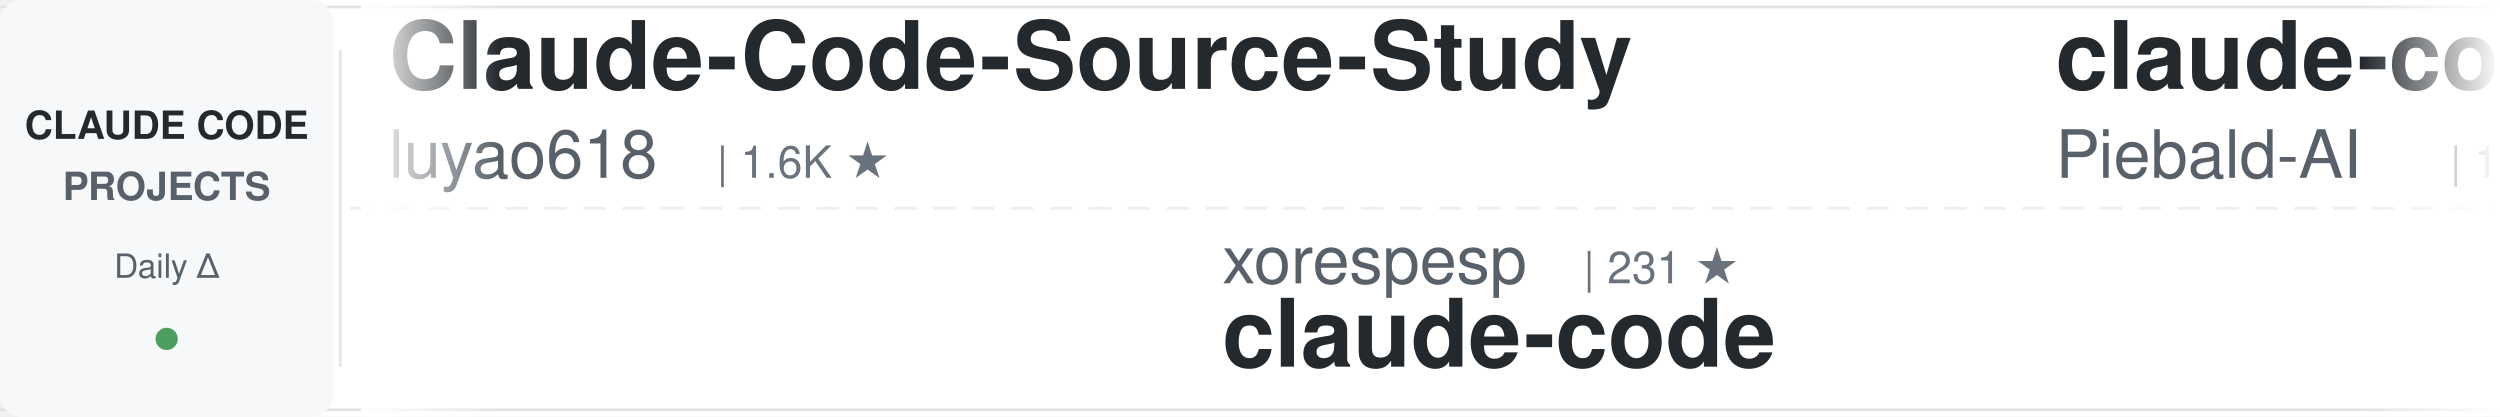
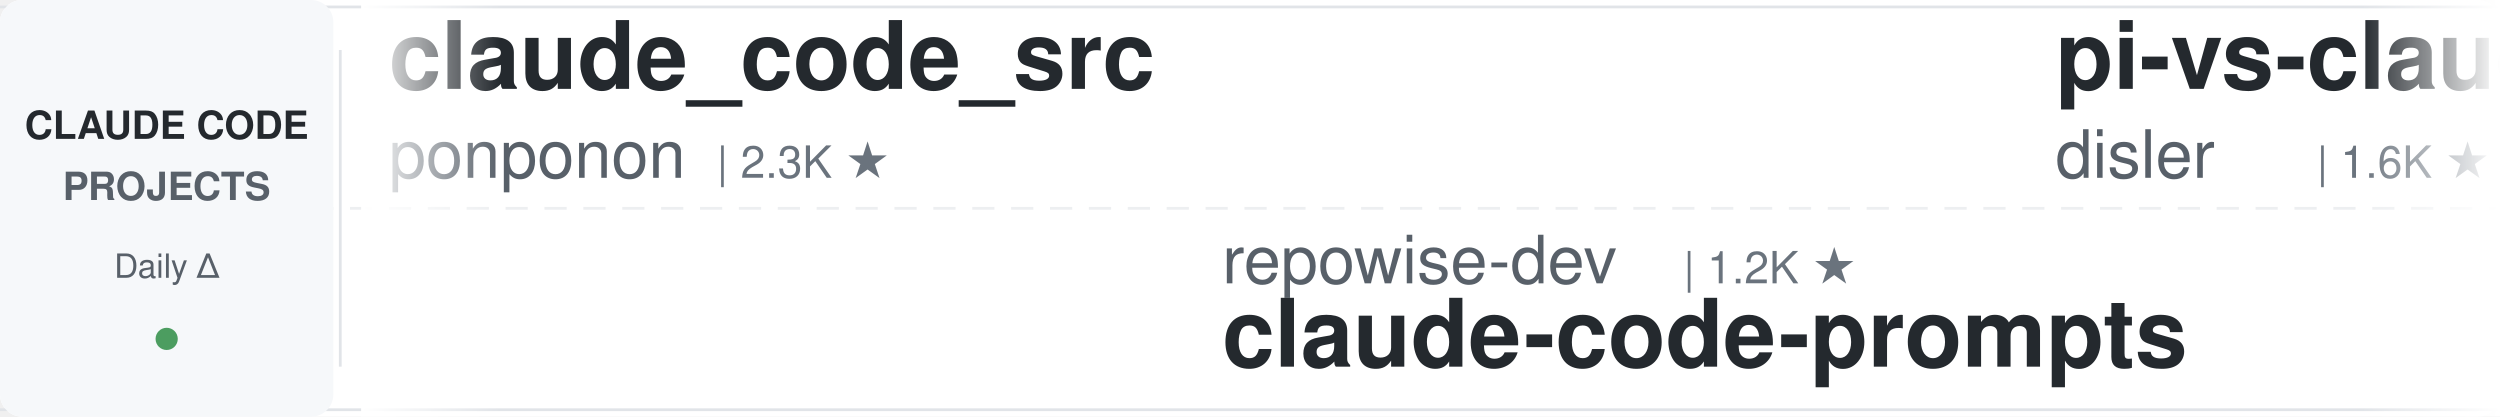
<svg xmlns="http://www.w3.org/2000/svg" width="900" height="150">
  <defs>
    <linearGradient id="awesomeLeftFade" x1="0%" y1="0%" x2="100%" y2="0%">
      <stop offset="0%" style="stop-color:#ffffff;stop-opacity:1" />
      <stop offset="100%" style="stop-color:#ffffff;stop-opacity:0" />
    </linearGradient>
    <linearGradient id="awesomeRightFade" x1="0%" y1="0%" x2="100%" y2="0%">
      <stop offset="0%" style="stop-color:#ffffff;stop-opacity:0" />
      <stop offset="100%" style="stop-color:#ffffff;stop-opacity:1" />
    </linearGradient>
  </defs>
  <rect width="900" height="150" fill="#ffffff" rx="8" />
  <rect x="0" y="2" width="900" height="1" fill="#e1e4e8" />
  <rect x="0" y="147" width="900" height="1" fill="#e1e4e8" />
  <line x1="0" y1="75" x2="900" y2="75" stroke="#e1e4e8" stroke-width="1" stroke-dasharray="8 6" opacity="0.6" />
  <rect x="0" y="0" width="120" height="150" fill="#f6f8fa" rx="8" />
  <text x="60" y="50" font-family="-apple-system, BlinkMacSystemFont, 'Segoe UI', Helvetica, Arial, sans-serif" font-size="14" font-weight="600" fill="#24292e" text-anchor="middle">CLAUDE CODE</text>
  <text x="60" y="72" font-family="-apple-system, BlinkMacSystemFont, 'Segoe UI', Helvetica, Arial, sans-serif" font-size="14" font-weight="600" fill="#586069" text-anchor="middle">PROJECTS</text>
  <text x="60" y="100" font-family="-apple-system, BlinkMacSystemFont, 'Segoe UI', Helvetica, Arial, sans-serif" font-size="12" font-weight="500" fill="#586069" text-anchor="middle">Daily Δ</text>
  <circle cx="60" cy="122" r="4" fill="#22863a" opacity="0.8" />
  <rect x="122" y="18" width="1" height="114" fill="#e1e4e8" />
  <clipPath id="awesomeTickerClip">
    <rect x="130" y="0" width="770" height="150" />
  </clipPath>
  <g clip-path="url(#awesomeTickerClip)">
    <g id="awesomeTickerItems">
      <animateTransform attributeName="transform" attributeType="XML" type="translate" from="0 0" to="-3000 0" dur="54s" repeatCount="indefinite" />
      <g transform="translate(0, 0)">
-         <text x="140" y="32" font-family="-apple-system, BlinkMacSystemFont, 'Segoe UI', Helvetica, Arial, sans-serif" font-size="34" font-weight="600" fill="#24292e">Claude-Code-Source-Study</text>
-         <text x="140" y="64" font-family="-apple-system, BlinkMacSystemFont, 'Segoe UI', Helvetica, Arial, sans-serif" font-size="24" font-weight="400" fill="#586069">luyao618</text>
-         <text x="258" y="64" font-family="-apple-system, BlinkMacSystemFont, 'Segoe UI', Helvetica, Arial, sans-serif" font-size="16" font-weight="500" fill="#6a737d">| 1.6K ★</text>
-       </g>
-       <g transform="translate(300, 0)">
-         <text x="140" y="102" font-family="-apple-system, BlinkMacSystemFont, 'Segoe UI', Helvetica, Arial, sans-serif" font-size="24" font-weight="400" fill="#586069">xorespesp</text>
-         <text x="270" y="102" font-family="-apple-system, BlinkMacSystemFont, 'Segoe UI', Helvetica, Arial, sans-serif" font-size="16" font-weight="500" fill="#6a737d">| 231 ★</text>
-         <text x="140" y="132" font-family="-apple-system, BlinkMacSystemFont, 'Segoe UI', Helvetica, Arial, sans-serif" font-size="34" font-weight="600" fill="#24292e">claude-code</text>
-       </g>
-       <g transform="translate(600, 0)">
-         <text x="140" y="32" font-family="-apple-system, BlinkMacSystemFont, 'Segoe UI', Helvetica, Arial, sans-serif" font-size="34" font-weight="600" fill="#24292e">claude-code-system-promp...</text>
-         <text x="140" y="64" font-family="-apple-system, BlinkMacSystemFont, 'Segoe UI', Helvetica, Arial, sans-serif" font-size="24" font-weight="400" fill="#586069">Piebald-AI</text>
-         <text x="282" y="64" font-family="-apple-system, BlinkMacSystemFont, 'Segoe UI', Helvetica, Arial, sans-serif" font-size="16" font-weight="500" fill="#6a737d">| 12.2K ★</text>
-         <text x="368" y="64" font-family="-apple-system, BlinkMacSystemFont, 'Segoe UI', Helvetica, Arial, sans-serif" font-size="16" font-weight="500" fill="#22863a"> +4</text>
-       </g>
-       <g transform="translate(900, 0)">
-         <text x="140" y="102" font-family="-apple-system, BlinkMacSystemFont, 'Segoe UI', Helvetica, Arial, sans-serif" font-size="24" font-weight="400" fill="#586069">zstmfhy</text>
-         <text x="246" y="102" font-family="-apple-system, BlinkMacSystemFont, 'Segoe UI', Helvetica, Arial, sans-serif" font-size="16" font-weight="500" fill="#6a737d">| 190 ★</text>
-         <text x="140" y="132" font-family="-apple-system, BlinkMacSystemFont, 'Segoe UI', Helvetica, Arial, sans-serif" font-size="34" font-weight="600" fill="#24292e">Claude-code</text>
-       </g>
-       <g transform="translate(1200, 0)">
        <text x="140" y="32" font-family="-apple-system, BlinkMacSystemFont, 'Segoe UI', Helvetica, Arial, sans-serif" font-size="34" font-weight="600" fill="#24292e">claude_code_src</text>
        <text x="140" y="64" font-family="-apple-system, BlinkMacSystemFont, 'Segoe UI', Helvetica, Arial, sans-serif" font-size="24" font-weight="400" fill="#586069">ponponon</text>
        <text x="258" y="64" font-family="-apple-system, BlinkMacSystemFont, 'Segoe UI', Helvetica, Arial, sans-serif" font-size="16" font-weight="500" fill="#6a737d">| 2.3K ★</text>
      </g>
+       <g transform="translate(300, 0)">
+         <text x="140" y="102" font-family="-apple-system, BlinkMacSystemFont, 'Segoe UI', Helvetica, Arial, sans-serif" font-size="24" font-weight="400" fill="#586069">repowise-dev</text>
+         <text x="306" y="102" font-family="-apple-system, BlinkMacSystemFont, 'Segoe UI', Helvetica, Arial, sans-serif" font-size="16" font-weight="500" fill="#6a737d">| 1.2K ★</text>
+         <text x="140" y="132" font-family="-apple-system, BlinkMacSystemFont, 'Segoe UI', Helvetica, Arial, sans-serif" font-size="34" font-weight="600" fill="#24292e">claude-code-prompts</text>
+       </g>
+       <g transform="translate(600, 0)">
+         <text x="140" y="32" font-family="-apple-system, BlinkMacSystemFont, 'Segoe UI', Helvetica, Arial, sans-serif" font-size="34" font-weight="600" fill="#24292e">pi-vs-claude-code</text>
+         <text x="140" y="64" font-family="-apple-system, BlinkMacSystemFont, 'Segoe UI', Helvetica, Arial, sans-serif" font-size="24" font-weight="400" fill="#586069">disler</text>
+         <text x="234" y="64" font-family="-apple-system, BlinkMacSystemFont, 'Segoe UI', Helvetica, Arial, sans-serif" font-size="16" font-weight="500" fill="#6a737d">| 1.6K ★</text>
+       </g>
+       <g transform="translate(900, 0)">
+         <text x="140" y="102" font-family="-apple-system, BlinkMacSystemFont, 'Segoe UI', Helvetica, Arial, sans-serif" font-size="24" font-weight="400" fill="#586069">diet103</text>
+         <text x="246" y="102" font-family="-apple-system, BlinkMacSystemFont, 'Segoe UI', Helvetica, Arial, sans-serif" font-size="16" font-weight="500" fill="#6a737d">| 10.0K ★</text>
+         <text x="140" y="132" font-family="-apple-system, BlinkMacSystemFont, 'Segoe UI', Helvetica, Arial, sans-serif" font-size="34" font-weight="600" fill="#24292e">claude-code-infrastructu...</text>
+       </g>
+       <g transform="translate(1200, 0)">
+         <text x="140" y="32" font-family="-apple-system, BlinkMacSystemFont, 'Segoe UI', Helvetica, Arial, sans-serif" font-size="34" font-weight="600" fill="#24292e">claude-skills</text>
+         <text x="140" y="64" font-family="-apple-system, BlinkMacSystemFont, 'Segoe UI', Helvetica, Arial, sans-serif" font-size="24" font-weight="400" fill="#586069">alirezarezvani</text>
+         <text x="330" y="64" font-family="-apple-system, BlinkMacSystemFont, 'Segoe UI', Helvetica, Arial, sans-serif" font-size="16" font-weight="500" fill="#6a737d">| 24.2K ★</text>
+         <text x="416" y="64" font-family="-apple-system, BlinkMacSystemFont, 'Segoe UI', Helvetica, Arial, sans-serif" font-size="16" font-weight="500" fill="#22863a"> +11</text>
+       </g>
      <g transform="translate(1500, 0)">
-         <text x="140" y="102" font-family="-apple-system, BlinkMacSystemFont, 'Segoe UI', Helvetica, Arial, sans-serif" font-size="24" font-weight="400" fill="#586069">lowcortisolprogrammer</text>
-         <text x="414" y="102" font-family="-apple-system, BlinkMacSystemFont, 'Segoe UI', Helvetica, Arial, sans-serif" font-size="16" font-weight="500" fill="#6a737d">| 172 ★</text>
+         <text x="140" y="102" font-family="-apple-system, BlinkMacSystemFont, 'Segoe UI', Helvetica, Arial, sans-serif" font-size="24" font-weight="400" fill="#586069">anthropics</text>
+         <text x="282" y="102" font-family="-apple-system, BlinkMacSystemFont, 'Segoe UI', Helvetica, Arial, sans-serif" font-size="16" font-weight="500" fill="#6a737d">| 167.2K ★</text>
+         <text x="377" y="102" font-family="-apple-system, BlinkMacSystemFont, 'Segoe UI', Helvetica, Arial, sans-serif" font-size="16" font-weight="500" fill="#22863a"> +57</text>
+         <text x="140" y="132" font-family="-apple-system, BlinkMacSystemFont, 'Segoe UI', Helvetica, Arial, sans-serif" font-size="34" font-weight="600" fill="#24292e">skills</text>
+       </g>
+       <g transform="translate(1800, 0)">
+         <text x="140" y="32" font-family="-apple-system, BlinkMacSystemFont, 'Segoe UI', Helvetica, Arial, sans-serif" font-size="34" font-weight="600" fill="#24292e">claude-code-analysis</text>
+         <text x="140" y="64" font-family="-apple-system, BlinkMacSystemFont, 'Segoe UI', Helvetica, Arial, sans-serif" font-size="24" font-weight="400" fill="#586069">liuup</text>
+         <text x="222" y="64" font-family="-apple-system, BlinkMacSystemFont, 'Segoe UI', Helvetica, Arial, sans-serif" font-size="16" font-weight="500" fill="#6a737d">| 3.8K ★</text>
+         <text x="299" y="64" font-family="-apple-system, BlinkMacSystemFont, 'Segoe UI', Helvetica, Arial, sans-serif" font-size="16" font-weight="500" fill="#22863a"> +2</text>
+       </g>
+       <g transform="translate(2100, 0)">
+         <text x="140" y="102" font-family="-apple-system, BlinkMacSystemFont, 'Segoe UI', Helvetica, Arial, sans-serif" font-size="24" font-weight="400" fill="#586069">codeaashu</text>
+         <text x="270" y="102" font-family="-apple-system, BlinkMacSystemFont, 'Segoe UI', Helvetica, Arial, sans-serif" font-size="16" font-weight="500" fill="#6a737d">| 3.2K ★</text>
        <text x="140" y="132" font-family="-apple-system, BlinkMacSystemFont, 'Segoe UI', Helvetica, Arial, sans-serif" font-size="34" font-weight="600" fill="#24292e">claude-code</text>
      </g>
-       <g transform="translate(1800, 0)">
-         <text x="140" y="32" font-family="-apple-system, BlinkMacSystemFont, 'Segoe UI', Helvetica, Arial, sans-serif" font-size="34" font-weight="600" fill="#24292e">claude-coder</text>
-         <text x="140" y="64" font-family="-apple-system, BlinkMacSystemFont, 'Segoe UI', Helvetica, Arial, sans-serif" font-size="24" font-weight="400" fill="#586069">kodu-ai</text>
-         <text x="246" y="64" font-family="-apple-system, BlinkMacSystemFont, 'Segoe UI', Helvetica, Arial, sans-serif" font-size="16" font-weight="500" fill="#6a737d">| 5.2K ★</text>
-       </g>
-       <g transform="translate(2100, 0)">
-         <text x="140" y="102" font-family="-apple-system, BlinkMacSystemFont, 'Segoe UI', Helvetica, Arial, sans-serif" font-size="24" font-weight="400" fill="#586069">SeemSeam</text>
-         <text x="258" y="102" font-family="-apple-system, BlinkMacSystemFont, 'Segoe UI', Helvetica, Arial, sans-serif" font-size="16" font-weight="500" fill="#6a737d">| 3.4K ★</text>
-         <text x="140" y="132" font-family="-apple-system, BlinkMacSystemFont, 'Segoe UI', Helvetica, Arial, sans-serif" font-size="34" font-weight="600" fill="#24292e">claude_codex_bridge</text>
-       </g>
      <g transform="translate(2400, 0)">
-         <text x="140" y="32" font-family="-apple-system, BlinkMacSystemFont, 'Segoe UI', Helvetica, Arial, sans-serif" font-size="34" font-weight="600" fill="#24292e">awesome-claude-code-tool...</text>
-         <text x="140" y="64" font-family="-apple-system, BlinkMacSystemFont, 'Segoe UI', Helvetica, Arial, sans-serif" font-size="24" font-weight="400" fill="#586069">rohitg00</text>
-         <text x="258" y="64" font-family="-apple-system, BlinkMacSystemFont, 'Segoe UI', Helvetica, Arial, sans-serif" font-size="16" font-weight="500" fill="#6a737d">| 2.5K ★</text>
-         <text x="335" y="64" font-family="-apple-system, BlinkMacSystemFont, 'Segoe UI', Helvetica, Arial, sans-serif" font-size="16" font-weight="500" fill="#22863a"> +1</text>
-       </g>
-       <g transform="translate(2700, 0)">
-         <text x="140" y="102" font-family="-apple-system, BlinkMacSystemFont, 'Segoe UI', Helvetica, Arial, sans-serif" font-size="24" font-weight="400" fill="#586069">sugyan</text>
-         <text x="234" y="102" font-family="-apple-system, BlinkMacSystemFont, 'Segoe UI', Helvetica, Arial, sans-serif" font-size="16" font-weight="500" fill="#6a737d">| 1.1K ★</text>
-         <text x="140" y="132" font-family="-apple-system, BlinkMacSystemFont, 'Segoe UI', Helvetica, Arial, sans-serif" font-size="34" font-weight="600" fill="#24292e">claude-code-webui</text>
-       </g>
-       <g transform="translate(3000, 0)">
-         <text x="140" y="32" font-family="-apple-system, BlinkMacSystemFont, 'Segoe UI', Helvetica, Arial, sans-serif" font-size="34" font-weight="600" fill="#24292e">Claude-Code-Source-Study</text>
-         <text x="140" y="64" font-family="-apple-system, BlinkMacSystemFont, 'Segoe UI', Helvetica, Arial, sans-serif" font-size="24" font-weight="400" fill="#586069">luyao618</text>
-         <text x="258" y="64" font-family="-apple-system, BlinkMacSystemFont, 'Segoe UI', Helvetica, Arial, sans-serif" font-size="16" font-weight="500" fill="#6a737d">| 1.6K ★</text>
-       </g>
-       <g transform="translate(3300, 0)">
-         <text x="140" y="102" font-family="-apple-system, BlinkMacSystemFont, 'Segoe UI', Helvetica, Arial, sans-serif" font-size="24" font-weight="400" fill="#586069">xorespesp</text>
-         <text x="270" y="102" font-family="-apple-system, BlinkMacSystemFont, 'Segoe UI', Helvetica, Arial, sans-serif" font-size="16" font-weight="500" fill="#6a737d">| 231 ★</text>
-         <text x="140" y="132" font-family="-apple-system, BlinkMacSystemFont, 'Segoe UI', Helvetica, Arial, sans-serif" font-size="34" font-weight="600" fill="#24292e">claude-code</text>
-       </g>
-       <g transform="translate(3600, 0)">
        <text x="140" y="32" font-family="-apple-system, BlinkMacSystemFont, 'Segoe UI', Helvetica, Arial, sans-serif" font-size="34" font-weight="600" fill="#24292e">claude-code-system-promp...</text>
        <text x="140" y="64" font-family="-apple-system, BlinkMacSystemFont, 'Segoe UI', Helvetica, Arial, sans-serif" font-size="24" font-weight="400" fill="#586069">Piebald-AI</text>
        <text x="282" y="64" font-family="-apple-system, BlinkMacSystemFont, 'Segoe UI', Helvetica, Arial, sans-serif" font-size="16" font-weight="500" fill="#6a737d">| 12.2K ★</text>
-         <text x="368" y="64" font-family="-apple-system, BlinkMacSystemFont, 'Segoe UI', Helvetica, Arial, sans-serif" font-size="16" font-weight="500" fill="#22863a"> +4</text>
+         <text x="368" y="64" font-family="-apple-system, BlinkMacSystemFont, 'Segoe UI', Helvetica, Arial, sans-serif" font-size="16" font-weight="500" fill="#22863a"> +5</text>
+       </g>
+       <g transform="translate(2700, 0)">
+         <text x="140" y="102" font-family="-apple-system, BlinkMacSystemFont, 'Segoe UI', Helvetica, Arial, sans-serif" font-size="24" font-weight="400" fill="#586069">pengchengneo</text>
+         <text x="306" y="102" font-family="-apple-system, BlinkMacSystemFont, 'Segoe UI', Helvetica, Arial, sans-serif" font-size="16" font-weight="500" fill="#6a737d">| 1.7K ★</text>
+         <text x="140" y="132" font-family="-apple-system, BlinkMacSystemFont, 'Segoe UI', Helvetica, Arial, sans-serif" font-size="34" font-weight="600" fill="#24292e">Claude-Code</text>
+       </g>
+       <g transform="translate(3000, 0)">
+         <text x="140" y="32" font-family="-apple-system, BlinkMacSystemFont, 'Segoe UI', Helvetica, Arial, sans-serif" font-size="34" font-weight="600" fill="#24292e">claude_code_src</text>
+         <text x="140" y="64" font-family="-apple-system, BlinkMacSystemFont, 'Segoe UI', Helvetica, Arial, sans-serif" font-size="24" font-weight="400" fill="#586069">ponponon</text>
+         <text x="258" y="64" font-family="-apple-system, BlinkMacSystemFont, 'Segoe UI', Helvetica, Arial, sans-serif" font-size="16" font-weight="500" fill="#6a737d">| 2.3K ★</text>
+       </g>
+       <g transform="translate(3300, 0)">
+         <text x="140" y="102" font-family="-apple-system, BlinkMacSystemFont, 'Segoe UI', Helvetica, Arial, sans-serif" font-size="24" font-weight="400" fill="#586069">repowise-dev</text>
+         <text x="306" y="102" font-family="-apple-system, BlinkMacSystemFont, 'Segoe UI', Helvetica, Arial, sans-serif" font-size="16" font-weight="500" fill="#6a737d">| 1.2K ★</text>
+         <text x="140" y="132" font-family="-apple-system, BlinkMacSystemFont, 'Segoe UI', Helvetica, Arial, sans-serif" font-size="34" font-weight="600" fill="#24292e">claude-code-prompts</text>
+       </g>
+       <g transform="translate(3600, 0)">
+         <text x="140" y="32" font-family="-apple-system, BlinkMacSystemFont, 'Segoe UI', Helvetica, Arial, sans-serif" font-size="34" font-weight="600" fill="#24292e">pi-vs-claude-code</text>
+         <text x="140" y="64" font-family="-apple-system, BlinkMacSystemFont, 'Segoe UI', Helvetica, Arial, sans-serif" font-size="24" font-weight="400" fill="#586069">disler</text>
+         <text x="234" y="64" font-family="-apple-system, BlinkMacSystemFont, 'Segoe UI', Helvetica, Arial, sans-serif" font-size="16" font-weight="500" fill="#6a737d">| 1.6K ★</text>
      </g>
      <g transform="translate(3900, 0)">
-         <text x="140" y="102" font-family="-apple-system, BlinkMacSystemFont, 'Segoe UI', Helvetica, Arial, sans-serif" font-size="24" font-weight="400" fill="#586069">zstmfhy</text>
-         <text x="246" y="102" font-family="-apple-system, BlinkMacSystemFont, 'Segoe UI', Helvetica, Arial, sans-serif" font-size="16" font-weight="500" fill="#6a737d">| 190 ★</text>
-         <text x="140" y="132" font-family="-apple-system, BlinkMacSystemFont, 'Segoe UI', Helvetica, Arial, sans-serif" font-size="34" font-weight="600" fill="#24292e">Claude-code</text>
+         <text x="140" y="102" font-family="-apple-system, BlinkMacSystemFont, 'Segoe UI', Helvetica, Arial, sans-serif" font-size="24" font-weight="400" fill="#586069">diet103</text>
+         <text x="246" y="102" font-family="-apple-system, BlinkMacSystemFont, 'Segoe UI', Helvetica, Arial, sans-serif" font-size="16" font-weight="500" fill="#6a737d">| 10.0K ★</text>
+         <text x="140" y="132" font-family="-apple-system, BlinkMacSystemFont, 'Segoe UI', Helvetica, Arial, sans-serif" font-size="34" font-weight="600" fill="#24292e">claude-code-infrastructu...</text>
      </g>
    </g>
  </g>
  <rect x="130" y="0" width="50" height="150" fill="url(#awesomeLeftFade)" />
  <rect x="850" y="0" width="50" height="150" fill="url(#awesomeRightFade)" />
</svg>
